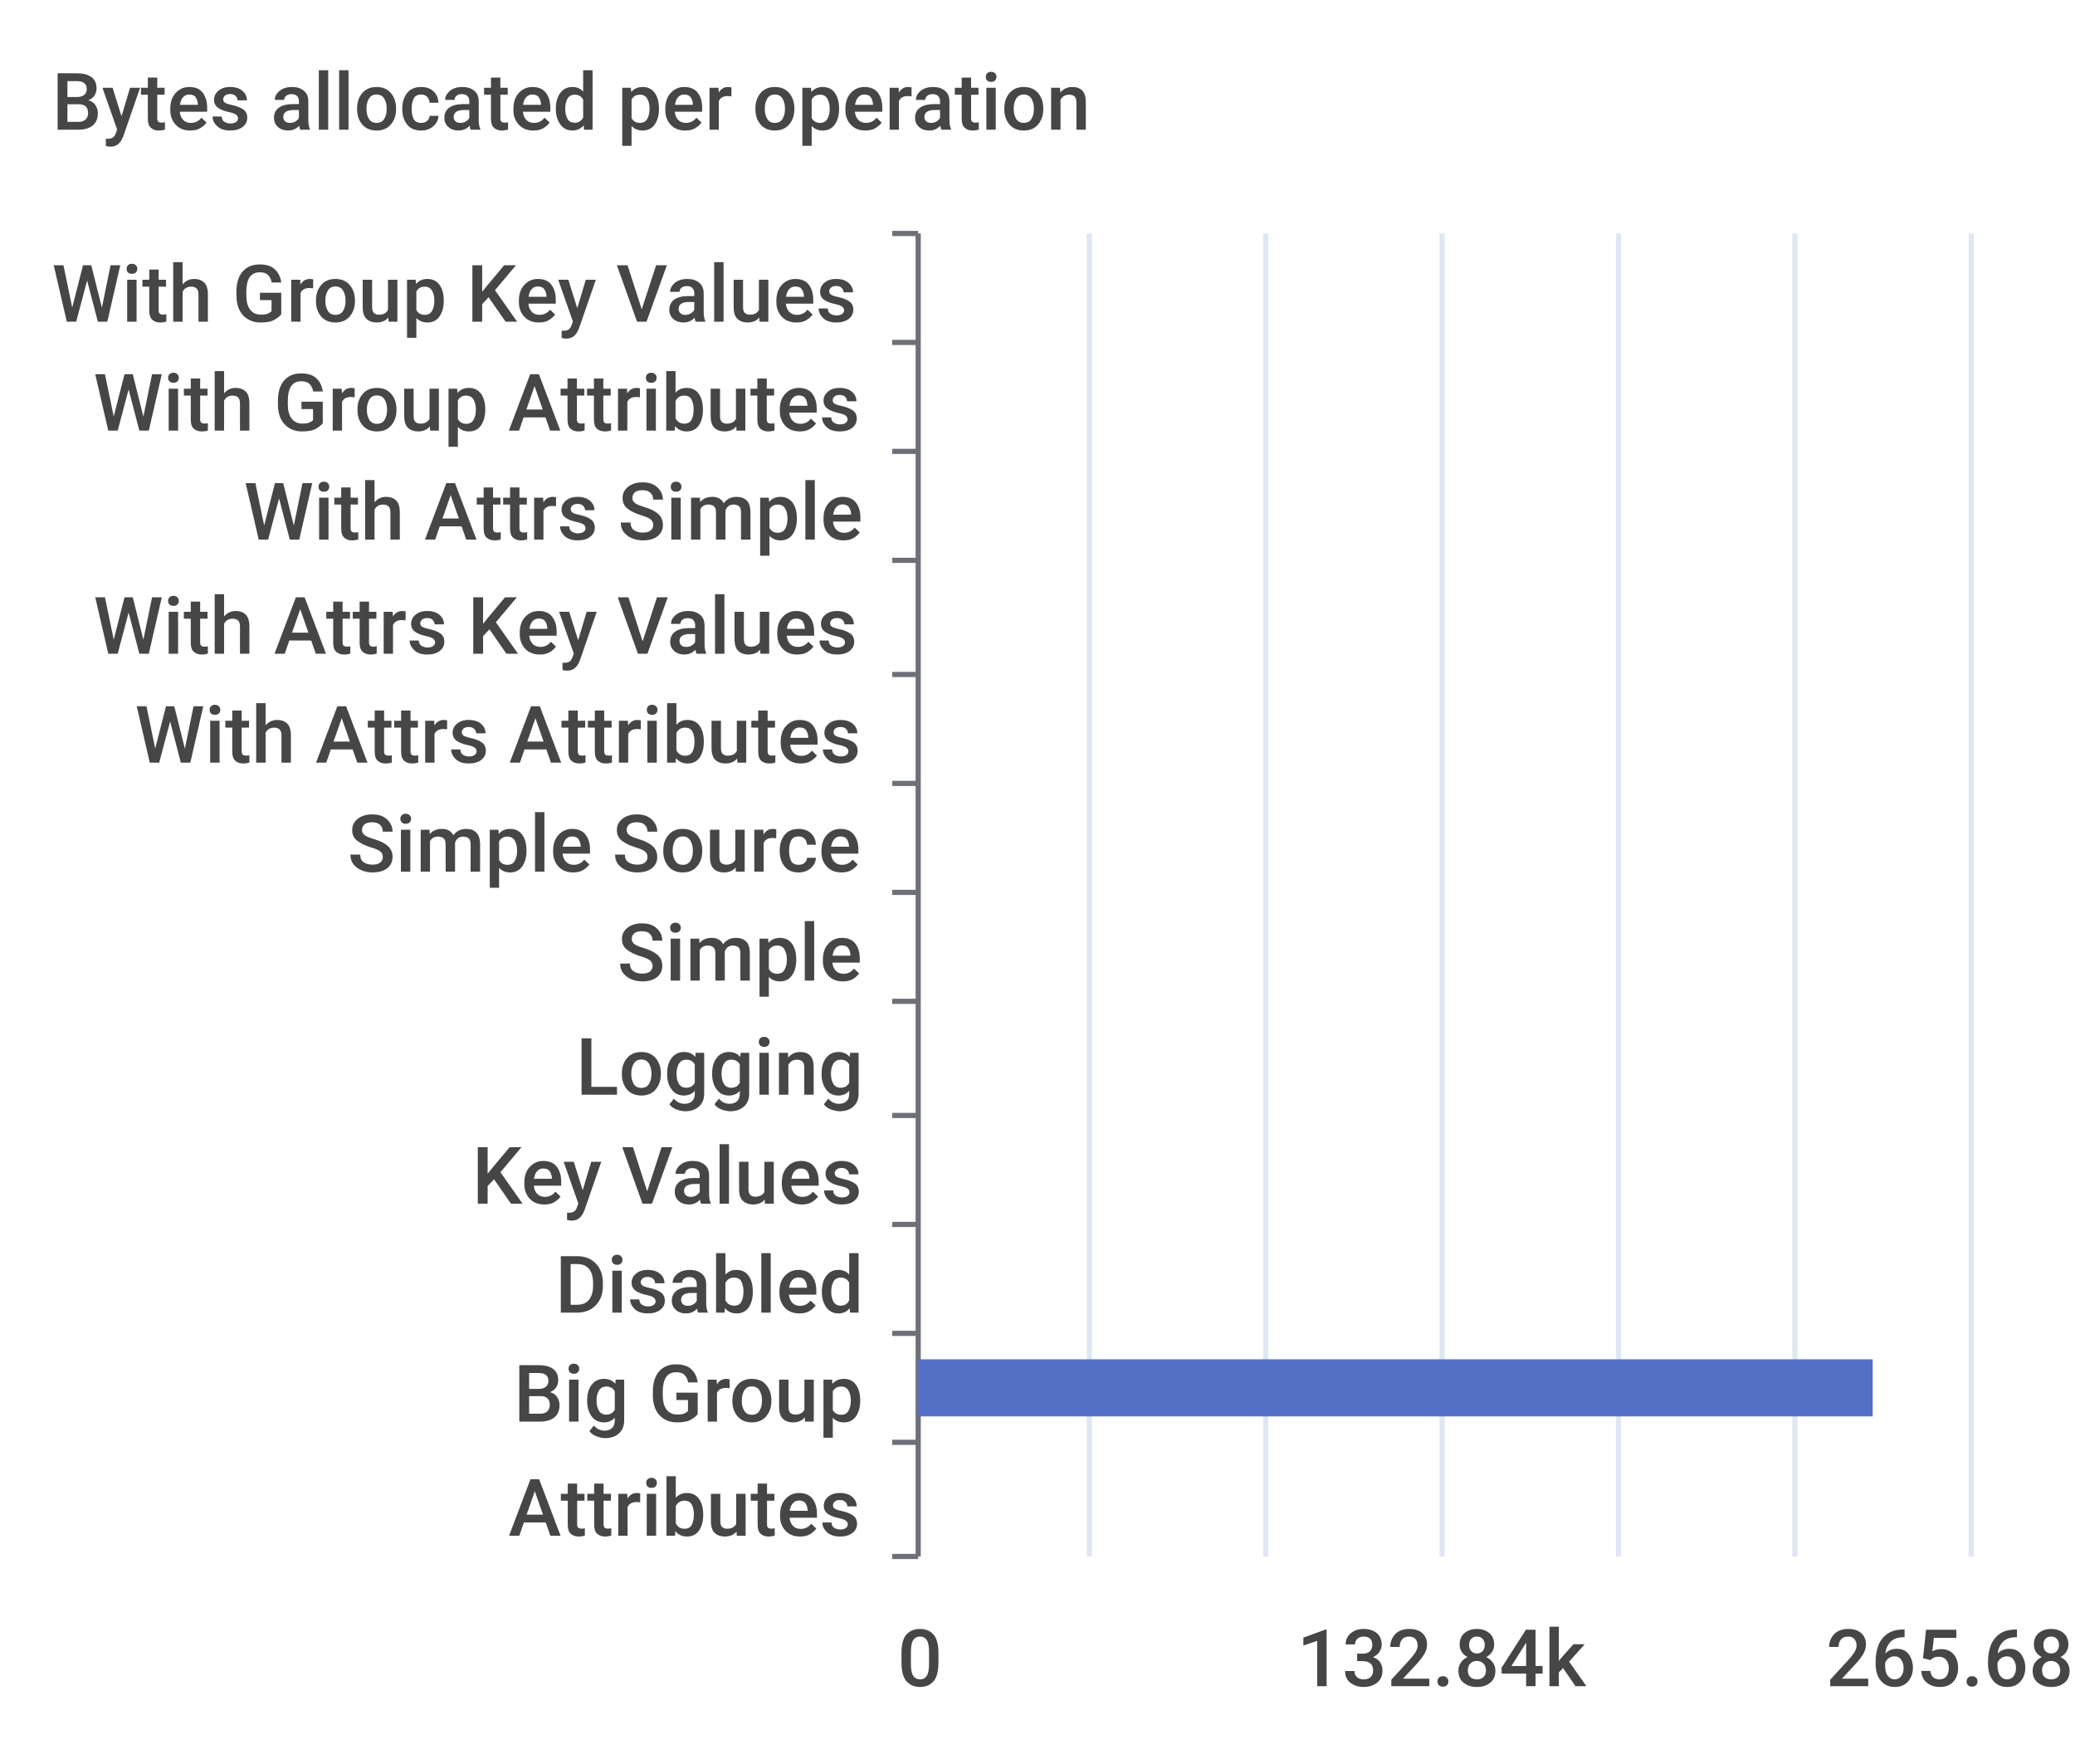
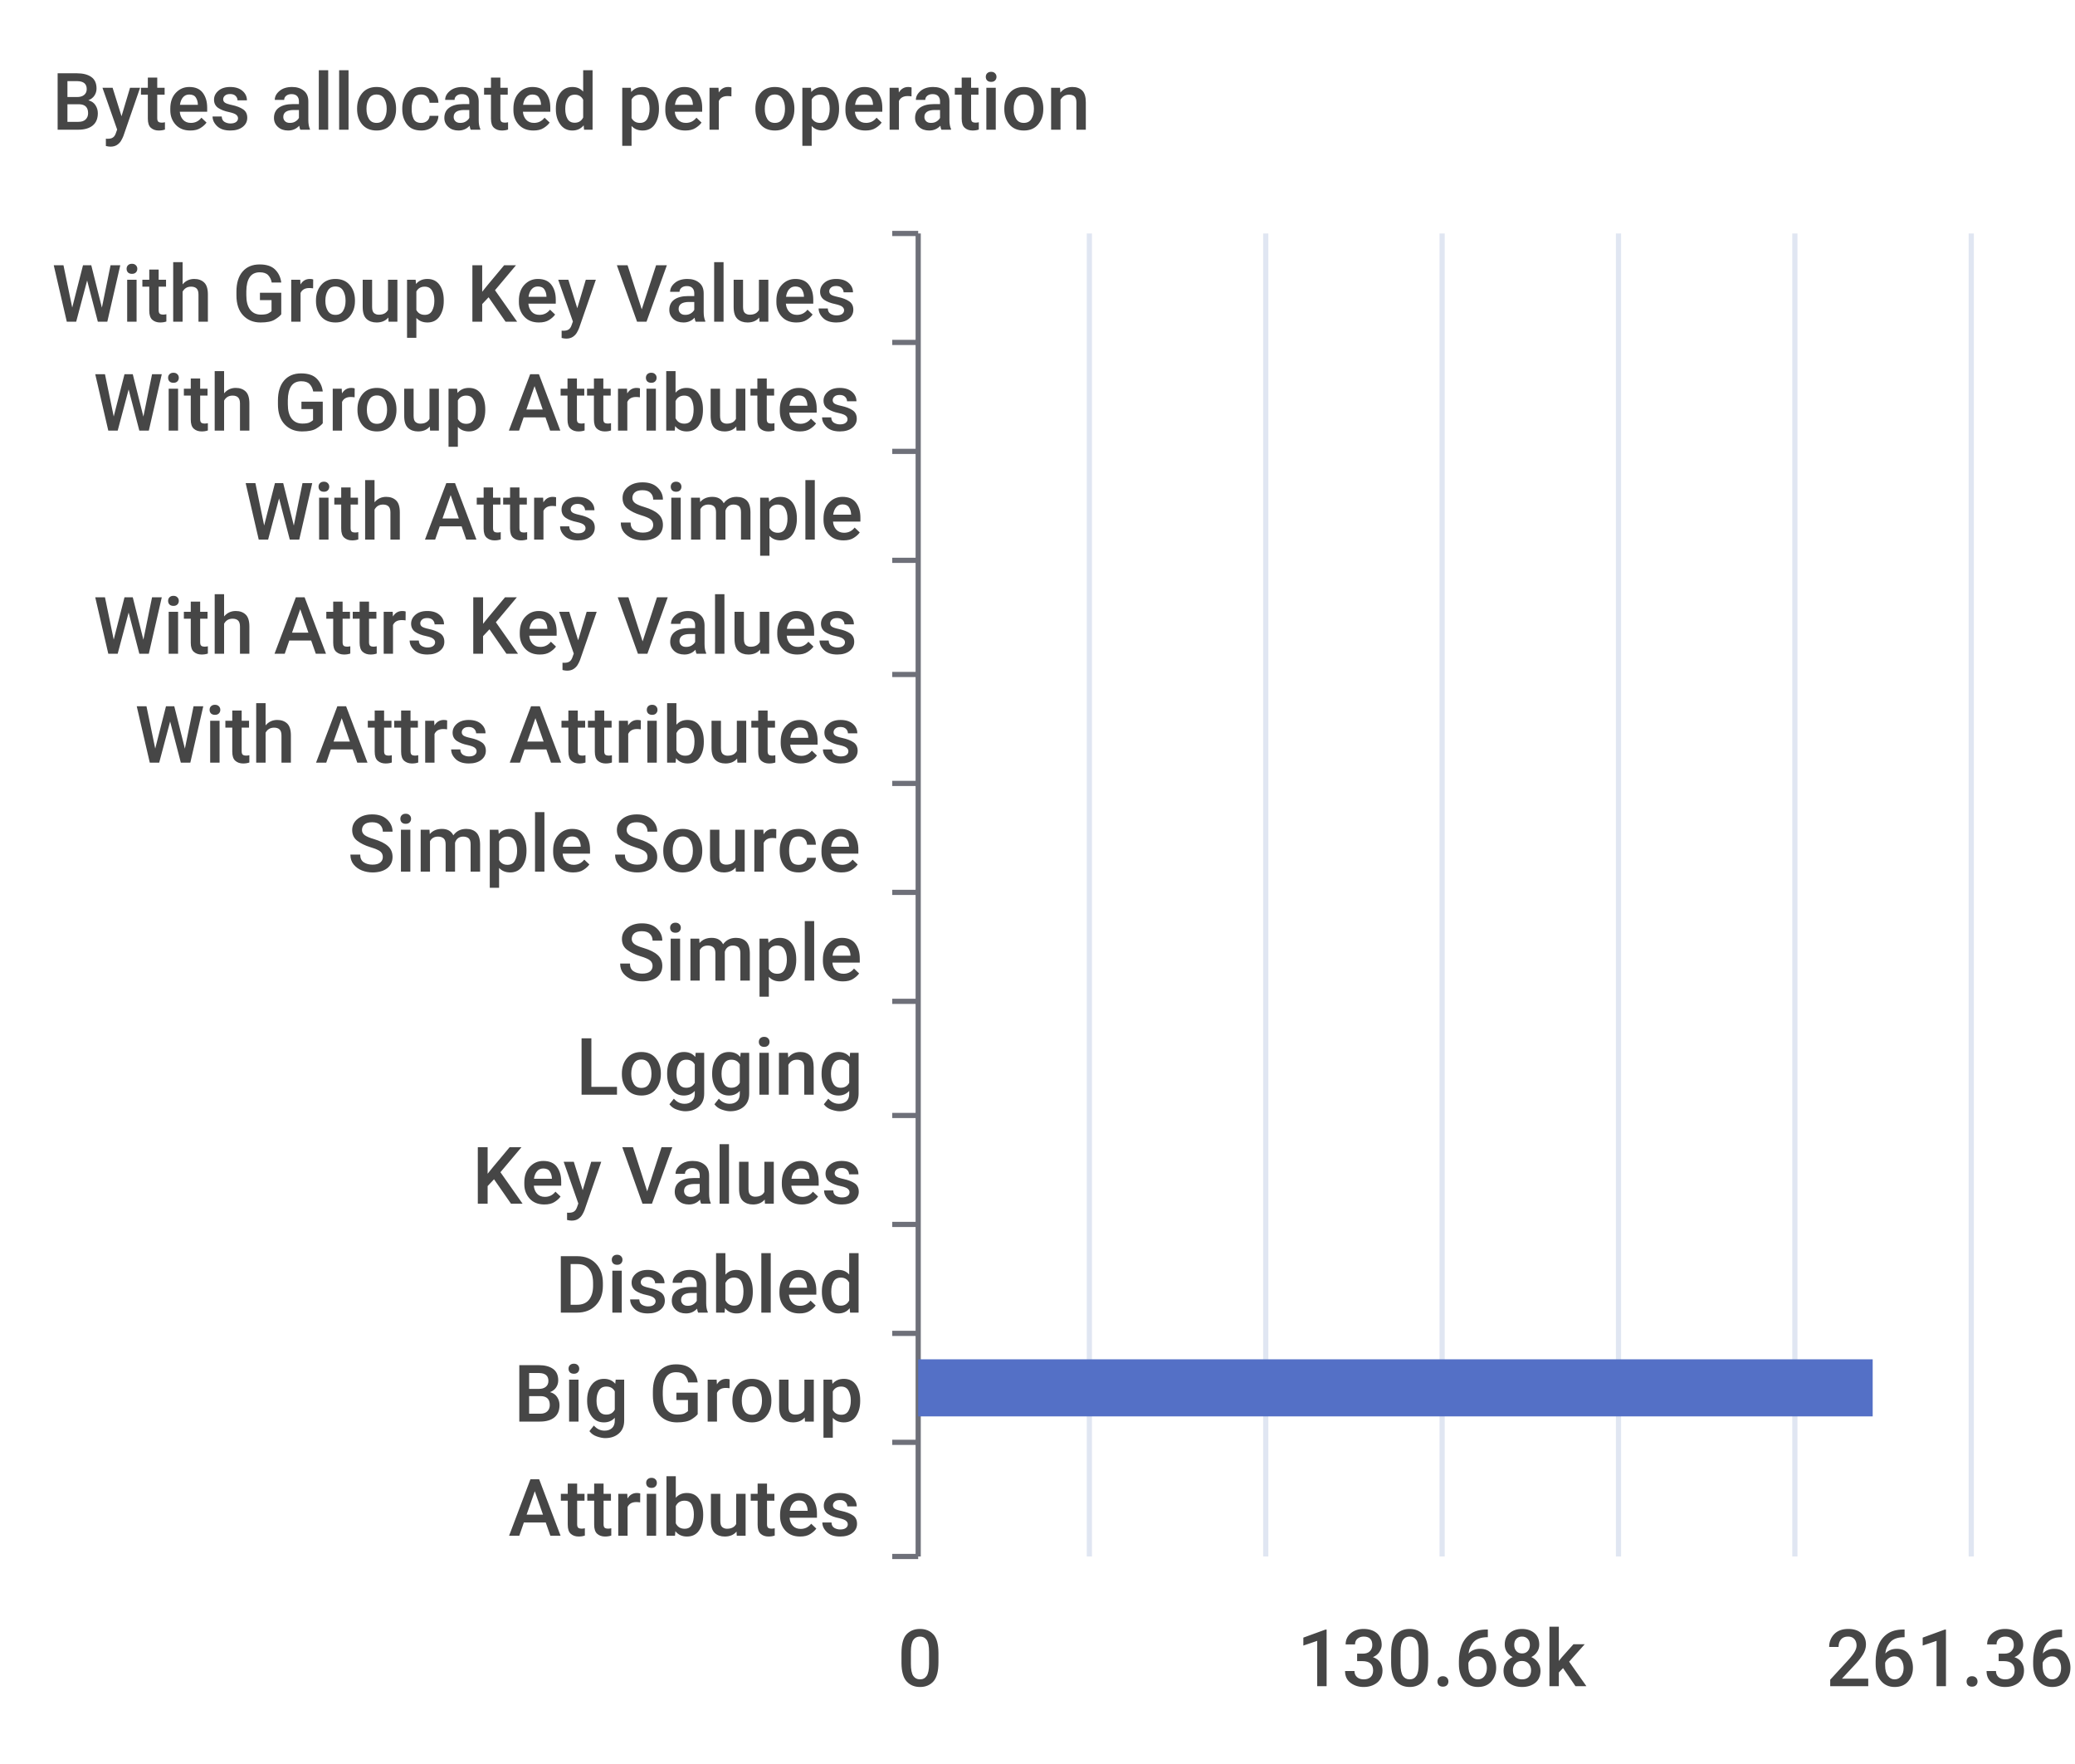
<svg xmlns="http://www.w3.org/2000/svg" width="400" height="340">\n<path d="M 0 0 L 400 0 L 400 340 L 0 340 L 0 0" style="stroke-width:0;stroke:none;fill:rgba(255,255,255,1.0)" />
  <text x="10" y="25" style="stroke-width:0;stroke:none;fill:rgba(70,70,70,1.0);font-size:15.3px;font-family:'Roboto Medium',sans-serif">Bytes allocated per operation</text>
  <path d="M 172 45 L 177 45" style="stroke-width:1;stroke:rgba(110,112,121,1.0);fill:none" />
  <path d="M 172 66 L 177 66" style="stroke-width:1;stroke:rgba(110,112,121,1.0);fill:none" />
  <path d="M 172 87 L 177 87" style="stroke-width:1;stroke:rgba(110,112,121,1.0);fill:none" />
  <path d="M 172 108 L 177 108" style="stroke-width:1;stroke:rgba(110,112,121,1.0);fill:none" />
  <path d="M 172 130 L 177 130" style="stroke-width:1;stroke:rgba(110,112,121,1.0);fill:none" />
  <path d="M 172 151 L 177 151" style="stroke-width:1;stroke:rgba(110,112,121,1.0);fill:none" />
  <path d="M 172 172 L 177 172" style="stroke-width:1;stroke:rgba(110,112,121,1.0);fill:none" />
  <path d="M 172 193 L 177 193" style="stroke-width:1;stroke:rgba(110,112,121,1.0);fill:none" />
  <path d="M 172 215 L 177 215" style="stroke-width:1;stroke:rgba(110,112,121,1.0);fill:none" />
  <path d="M 172 236 L 177 236" style="stroke-width:1;stroke:rgba(110,112,121,1.0);fill:none" />
  <path d="M 172 257 L 177 257" style="stroke-width:1;stroke:rgba(110,112,121,1.0);fill:none" />
  <path d="M 172 278 L 177 278" style="stroke-width:1;stroke:rgba(110,112,121,1.0);fill:none" />
  <path d="M 172 300 L 177 300" style="stroke-width:1;stroke:rgba(110,112,121,1.0);fill:none" />
  <path d="M 177 45 L 177 300" style="stroke-width:1;stroke:rgba(110,112,121,1.0);fill:none" />
  <text x="10" y="62" style="stroke-width:0;stroke:none;fill:rgba(70,70,70,1.0);font-size:15.3px;font-family:'Roboto Medium',sans-serif">With Group Key Values</text>
  <text x="18" y="83" style="stroke-width:0;stroke:none;fill:rgba(70,70,70,1.0);font-size:15.3px;font-family:'Roboto Medium',sans-serif">With Group Attributes</text>
  <text x="47" y="104" style="stroke-width:0;stroke:none;fill:rgba(70,70,70,1.0);font-size:15.3px;font-family:'Roboto Medium',sans-serif">With Attrs Simple</text>
  <text x="18" y="126" style="stroke-width:0;stroke:none;fill:rgba(70,70,70,1.0);font-size:15.3px;font-family:'Roboto Medium',sans-serif">With Attrs Key Values</text>
  <text x="26" y="147" style="stroke-width:0;stroke:none;fill:rgba(70,70,70,1.0);font-size:15.3px;font-family:'Roboto Medium',sans-serif">With Attrs Attributes</text>
  <text x="67" y="168" style="stroke-width:0;stroke:none;fill:rgba(70,70,70,1.0);font-size:15.3px;font-family:'Roboto Medium',sans-serif">Simple Source</text>
  <text x="119" y="189" style="stroke-width:0;stroke:none;fill:rgba(70,70,70,1.0);font-size:15.3px;font-family:'Roboto Medium',sans-serif">Simple</text>
  <text x="111" y="211" style="stroke-width:0;stroke:none;fill:rgba(70,70,70,1.0);font-size:15.3px;font-family:'Roboto Medium',sans-serif">Logging</text>
  <text x="91" y="232" style="stroke-width:0;stroke:none;fill:rgba(70,70,70,1.0);font-size:15.3px;font-family:'Roboto Medium',sans-serif">Key Values</text>
  <text x="107" y="253" style="stroke-width:0;stroke:none;fill:rgba(70,70,70,1.0);font-size:15.3px;font-family:'Roboto Medium',sans-serif">Disabled</text>
  <text x="99" y="274" style="stroke-width:0;stroke:none;fill:rgba(70,70,70,1.0);font-size:15.3px;font-family:'Roboto Medium',sans-serif">Big Group</text>
  <text x="98" y="296" style="stroke-width:0;stroke:none;fill:rgba(70,70,70,1.0);font-size:15.3px;font-family:'Roboto Medium',sans-serif">Attributes</text>
  <text x="173" y="325" style="stroke-width:0;stroke:none;fill:rgba(70,70,70,1.0);font-size:15.3px;font-family:'Roboto Medium',sans-serif">0</text>
-   <text x="250" y="325" style="stroke-width:0;stroke:none;fill:rgba(70,70,70,1.0);font-size:15.3px;font-family:'Roboto Medium',sans-serif">132.84k</text>
-   <text x="352" y="325" style="stroke-width:0;stroke:none;fill:rgba(70,70,70,1.0);font-size:15.3px;font-family:'Roboto Medium',sans-serif">265.68k</text>
+   <text x="250" y="325" style="stroke-width:0;stroke:none;fill:rgba(70,70,70,1.0);font-size:15.3px;font-family:'Roboto Medium',sans-serif">130.68k</text>
+   <text x="352" y="325" style="stroke-width:0;stroke:none;fill:rgba(70,70,70,1.0);font-size:15.3px;font-family:'Roboto Medium',sans-serif">261.36k</text>
  <path d="M 210 45 L 210 300" style="stroke-width:1;stroke:rgba(224,230,242,1.0);fill:none" />
  <path d="M 244 45 L 244 300" style="stroke-width:1;stroke:rgba(224,230,242,1.0);fill:none" />
  <path d="M 278 45 L 278 300" style="stroke-width:1;stroke:rgba(224,230,242,1.0);fill:none" />
  <path d="M 312 45 L 312 300" style="stroke-width:1;stroke:rgba(224,230,242,1.0);fill:none" />
  <path d="M 346 45 L 346 300" style="stroke-width:1;stroke:rgba(224,230,242,1.0);fill:none" />
  <path d="M 380 45 L 380 300" style="stroke-width:1;stroke:rgba(224,230,242,1.0);fill:none" />
  <path d="M 177 283 L 177 283 L 177 294 L 177 294 L 177 283" style="stroke-width:0;stroke:none;fill:rgba(84,112,198,1.0)" />
  <path d="M 177 262 L 361 262 L 361 273 L 177 273 L 177 262" style="stroke-width:0;stroke:none;fill:rgba(84,112,198,1.0)" />
  <path d="M 177 241 L 177 241 L 177 252 L 177 252 L 177 241" style="stroke-width:0;stroke:none;fill:rgba(84,112,198,1.0)" />
  <path d="M 177 220 L 177 220 L 177 231 L 177 231 L 177 220" style="stroke-width:0;stroke:none;fill:rgba(84,112,198,1.0)" />
  <path d="M 177 198 L 177 198 L 177 209 L 177 209 L 177 198" style="stroke-width:0;stroke:none;fill:rgba(84,112,198,1.0)" />
  <path d="M 177 177 L 177 177 L 177 188 L 177 188 L 177 177" style="stroke-width:0;stroke:none;fill:rgba(84,112,198,1.0)" />
  <path d="M 177 156 L 177 156 L 177 167 L 177 167 L 177 156" style="stroke-width:0;stroke:none;fill:rgba(84,112,198,1.0)" />
  <path d="M 177 135 L 177 135 L 177 146 L 177 146 L 177 135" style="stroke-width:0;stroke:none;fill:rgba(84,112,198,1.0)" />
  <path d="M 177 113 L 177 113 L 177 124 L 177 124 L 177 113" style="stroke-width:0;stroke:none;fill:rgba(84,112,198,1.0)" />
  <path d="M 177 92 L 177 92 L 177 103 L 177 103 L 177 92" style="stroke-width:0;stroke:none;fill:rgba(84,112,198,1.0)" />
  <path d="M 177 71 L 177 71 L 177 82 L 177 82 L 177 71" style="stroke-width:0;stroke:none;fill:rgba(84,112,198,1.0)" />
  <path d="M 177 50 L 177 50 L 177 61 L 177 61 L 177 50" style="stroke-width:0;stroke:none;fill:rgba(84,112,198,1.0)" />
</svg>
